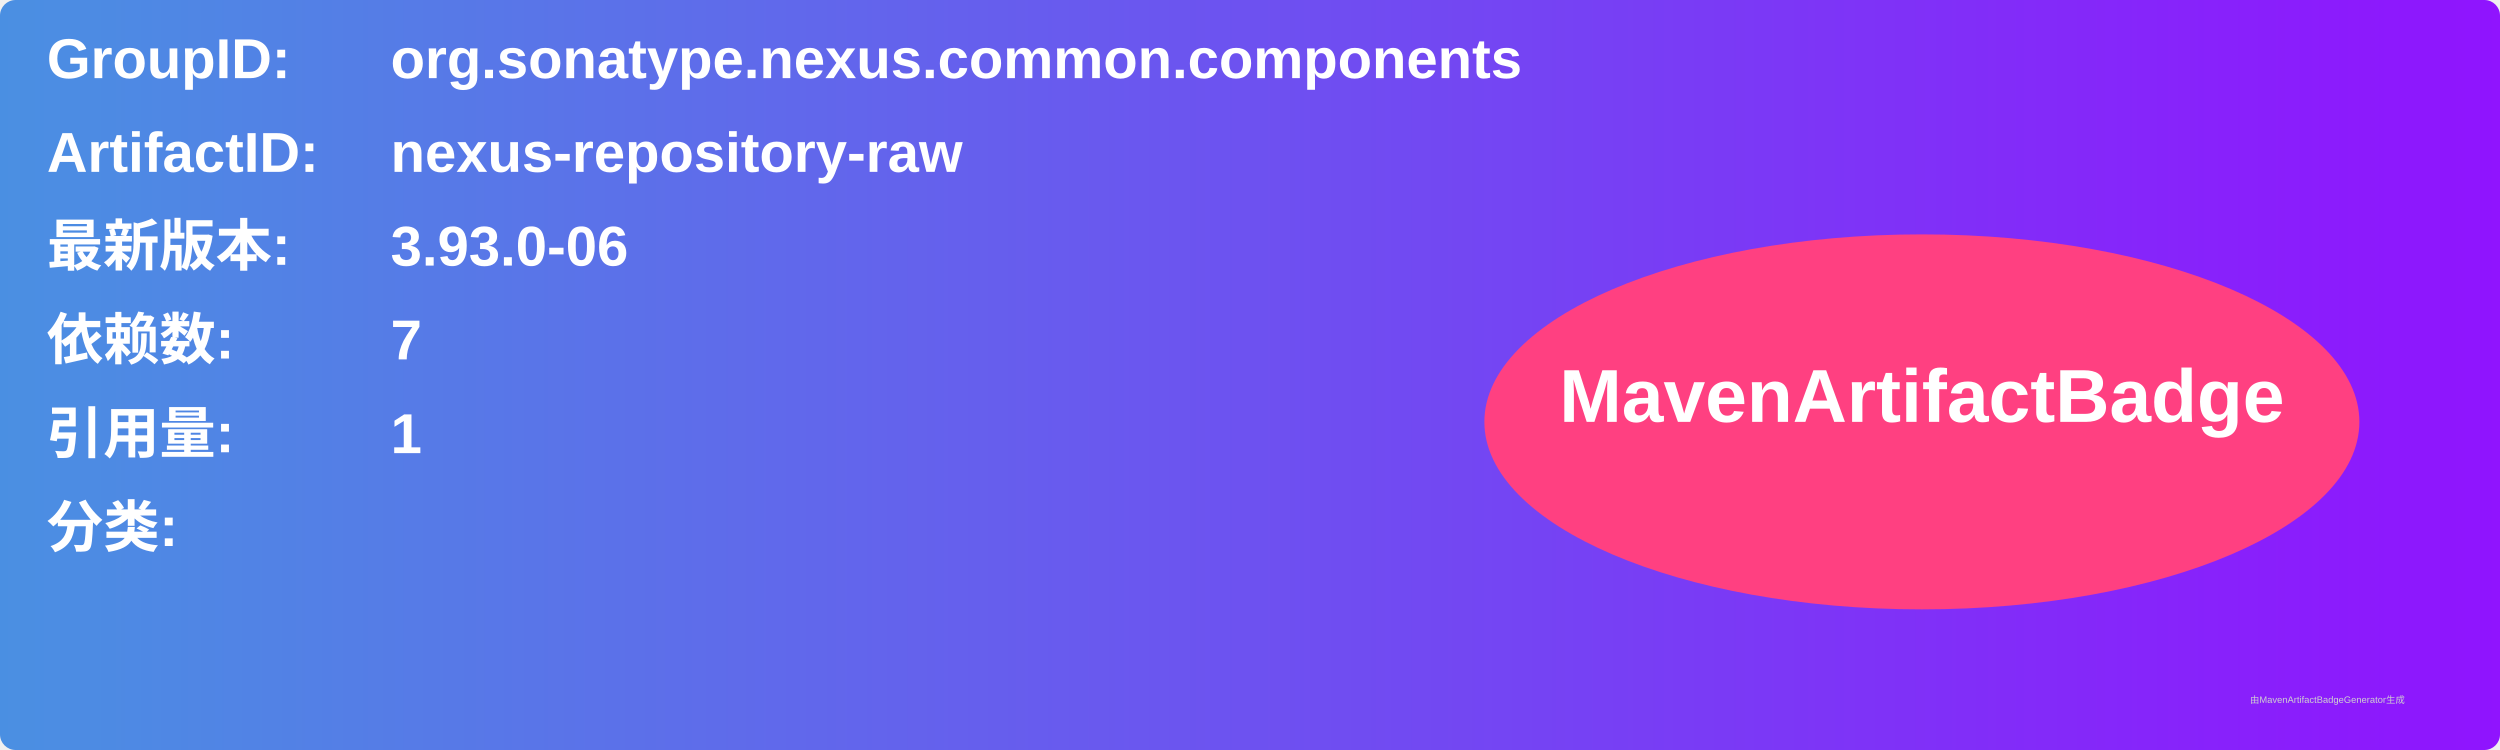
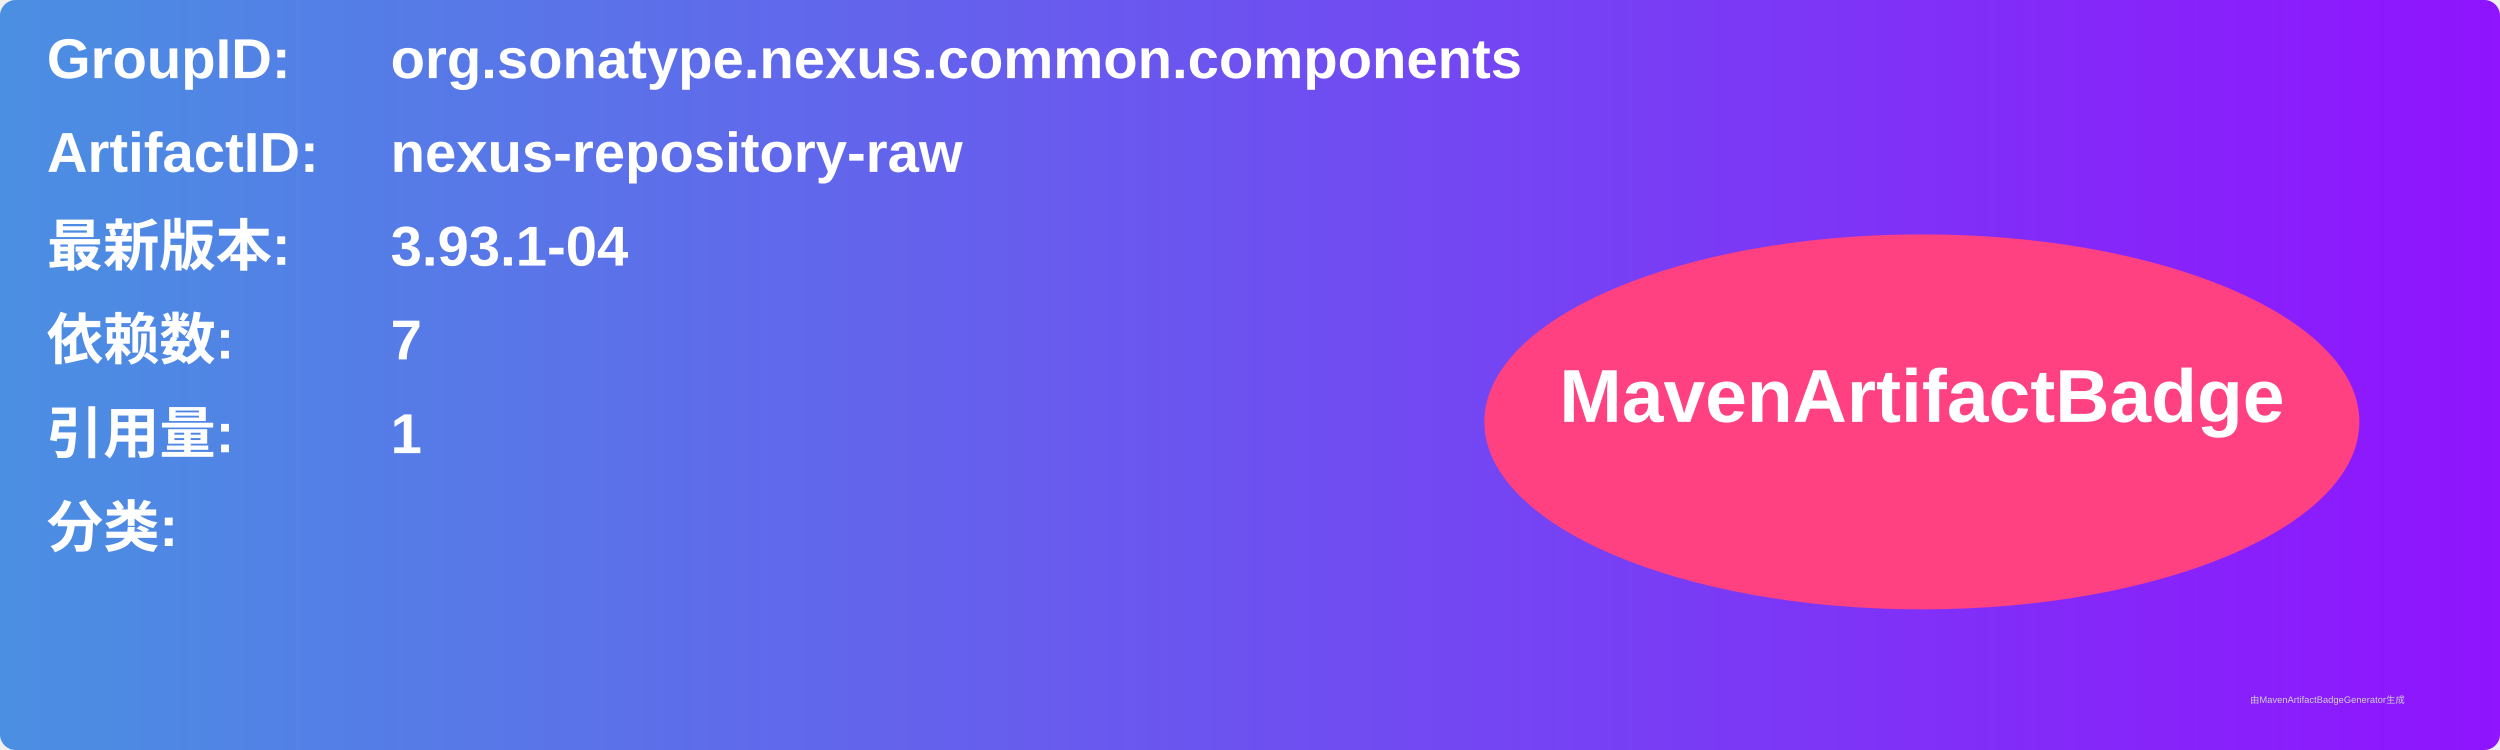
<svg xmlns="http://www.w3.org/2000/svg" width="800" height="240" viewBox="0 0 800 240">
  <linearGradient id="grad" x1="0%" y1="0%" x2="100%" y2="0%">
    <stop offset="0%" stop-color="#4a90e2" />
    <stop offset="100%" stop-color="#9013fe" />
  </linearGradient>
  <rect width="100%" height="100%" rx="5" ry="5" fill="url(#grad)" />
  <g transform="translate(15, 15)">
    <text x="0" y="10" font-family="Arial" font-size="18" fill="white" font-weight="bold" width="260">GroupID:</text>
    <text x="110" y="10" font-family="Arial" font-size="18" fill="white" font-weight="bold" width="460">org.sonatype.nexus.common.components</text>
    <text x="0" y="40" font-family="Arial" font-size="18" fill="white" font-weight="bold" width="260">ArtifactID:</text>
    <text x="110" y="40" font-family="Arial" font-size="18" fill="white" font-weight="bold" width="460">nexus-repository-raw</text>
    <text x="0" y="70" font-family="Arial" font-size="18" fill="white" font-weight="bold">最新版本:</text>
    <text x="110" y="70" font-family="Arial" font-size="18" fill="white" font-weight="bold">
-       <tspan font-weight="bold">3.93.0-06</tspan>
+       <tspan font-weight="bold">3.93.1-04</tspan>
    </text>
    <text x="0" y="100" font-family="Arial" font-size="18" fill="white" font-weight="bold">依赖数: </text>
    <text x="110" y="100" font-family="Arial" font-size="18" fill="white">
      <tspan font-weight="bold">7</tspan>
    </text>
    <text x="0" y="130" font-family="Arial" font-size="18" fill="white" font-weight="bold">引用量: </text>
    <text x="110" y="130" font-family="Arial" font-size="18" fill="white">
      <tspan font-weight="bold">1</tspan>
    </text>
    <text x="0" y="160" font-family="Arial" font-size="18" fill="white" font-weight="bold">分类:</text>
    <text x="10" y="190" font-family="Arial" font-size="10" fill="white">
      <tspan font-weight="bold" />
    </text>
    <ellipse cx="600" cy="120" rx="140" ry="60" fill="#ff4081" />
    <text x="600" y="120" text-anchor="middle" font-family="Arial" font-size="24" fill="white" font-weight="bold">MavenArtifactBadge</text>
  </g>
  <text x="720" y="225" font-family="Arial" font-size="3" fill="#d0d0d0">由MavenArtifactBadgeGenerator生成</text>
</svg>
